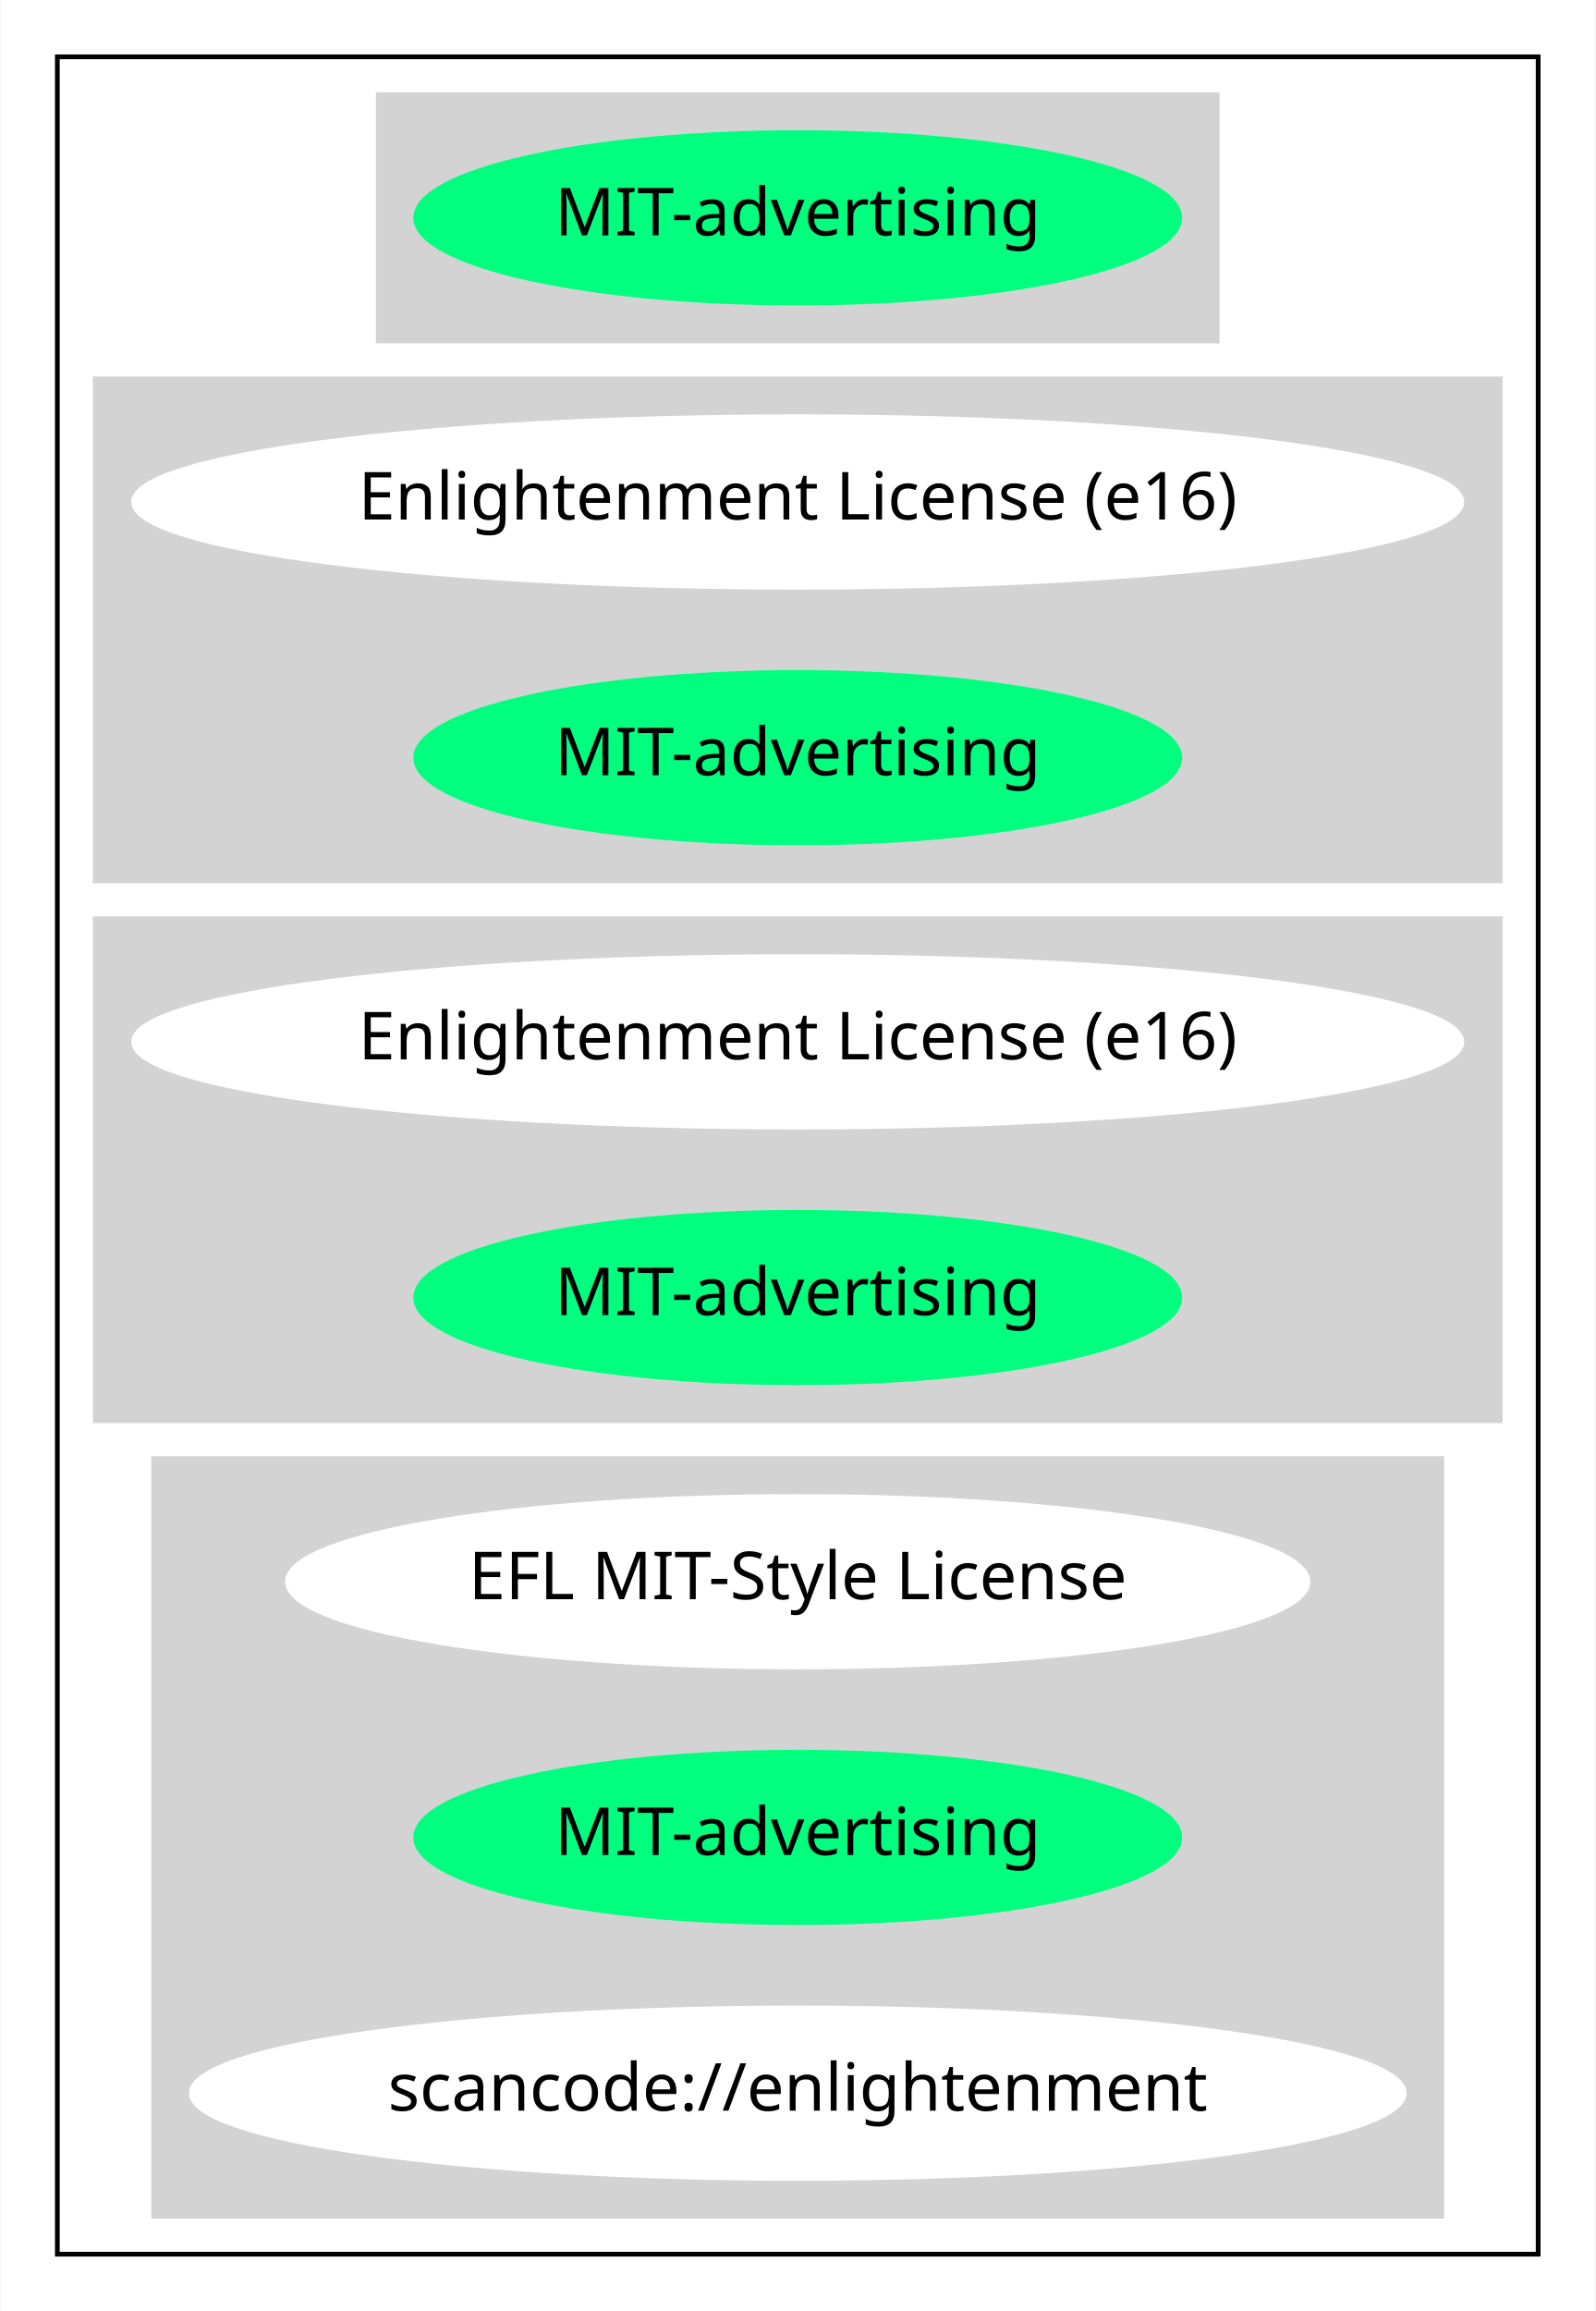
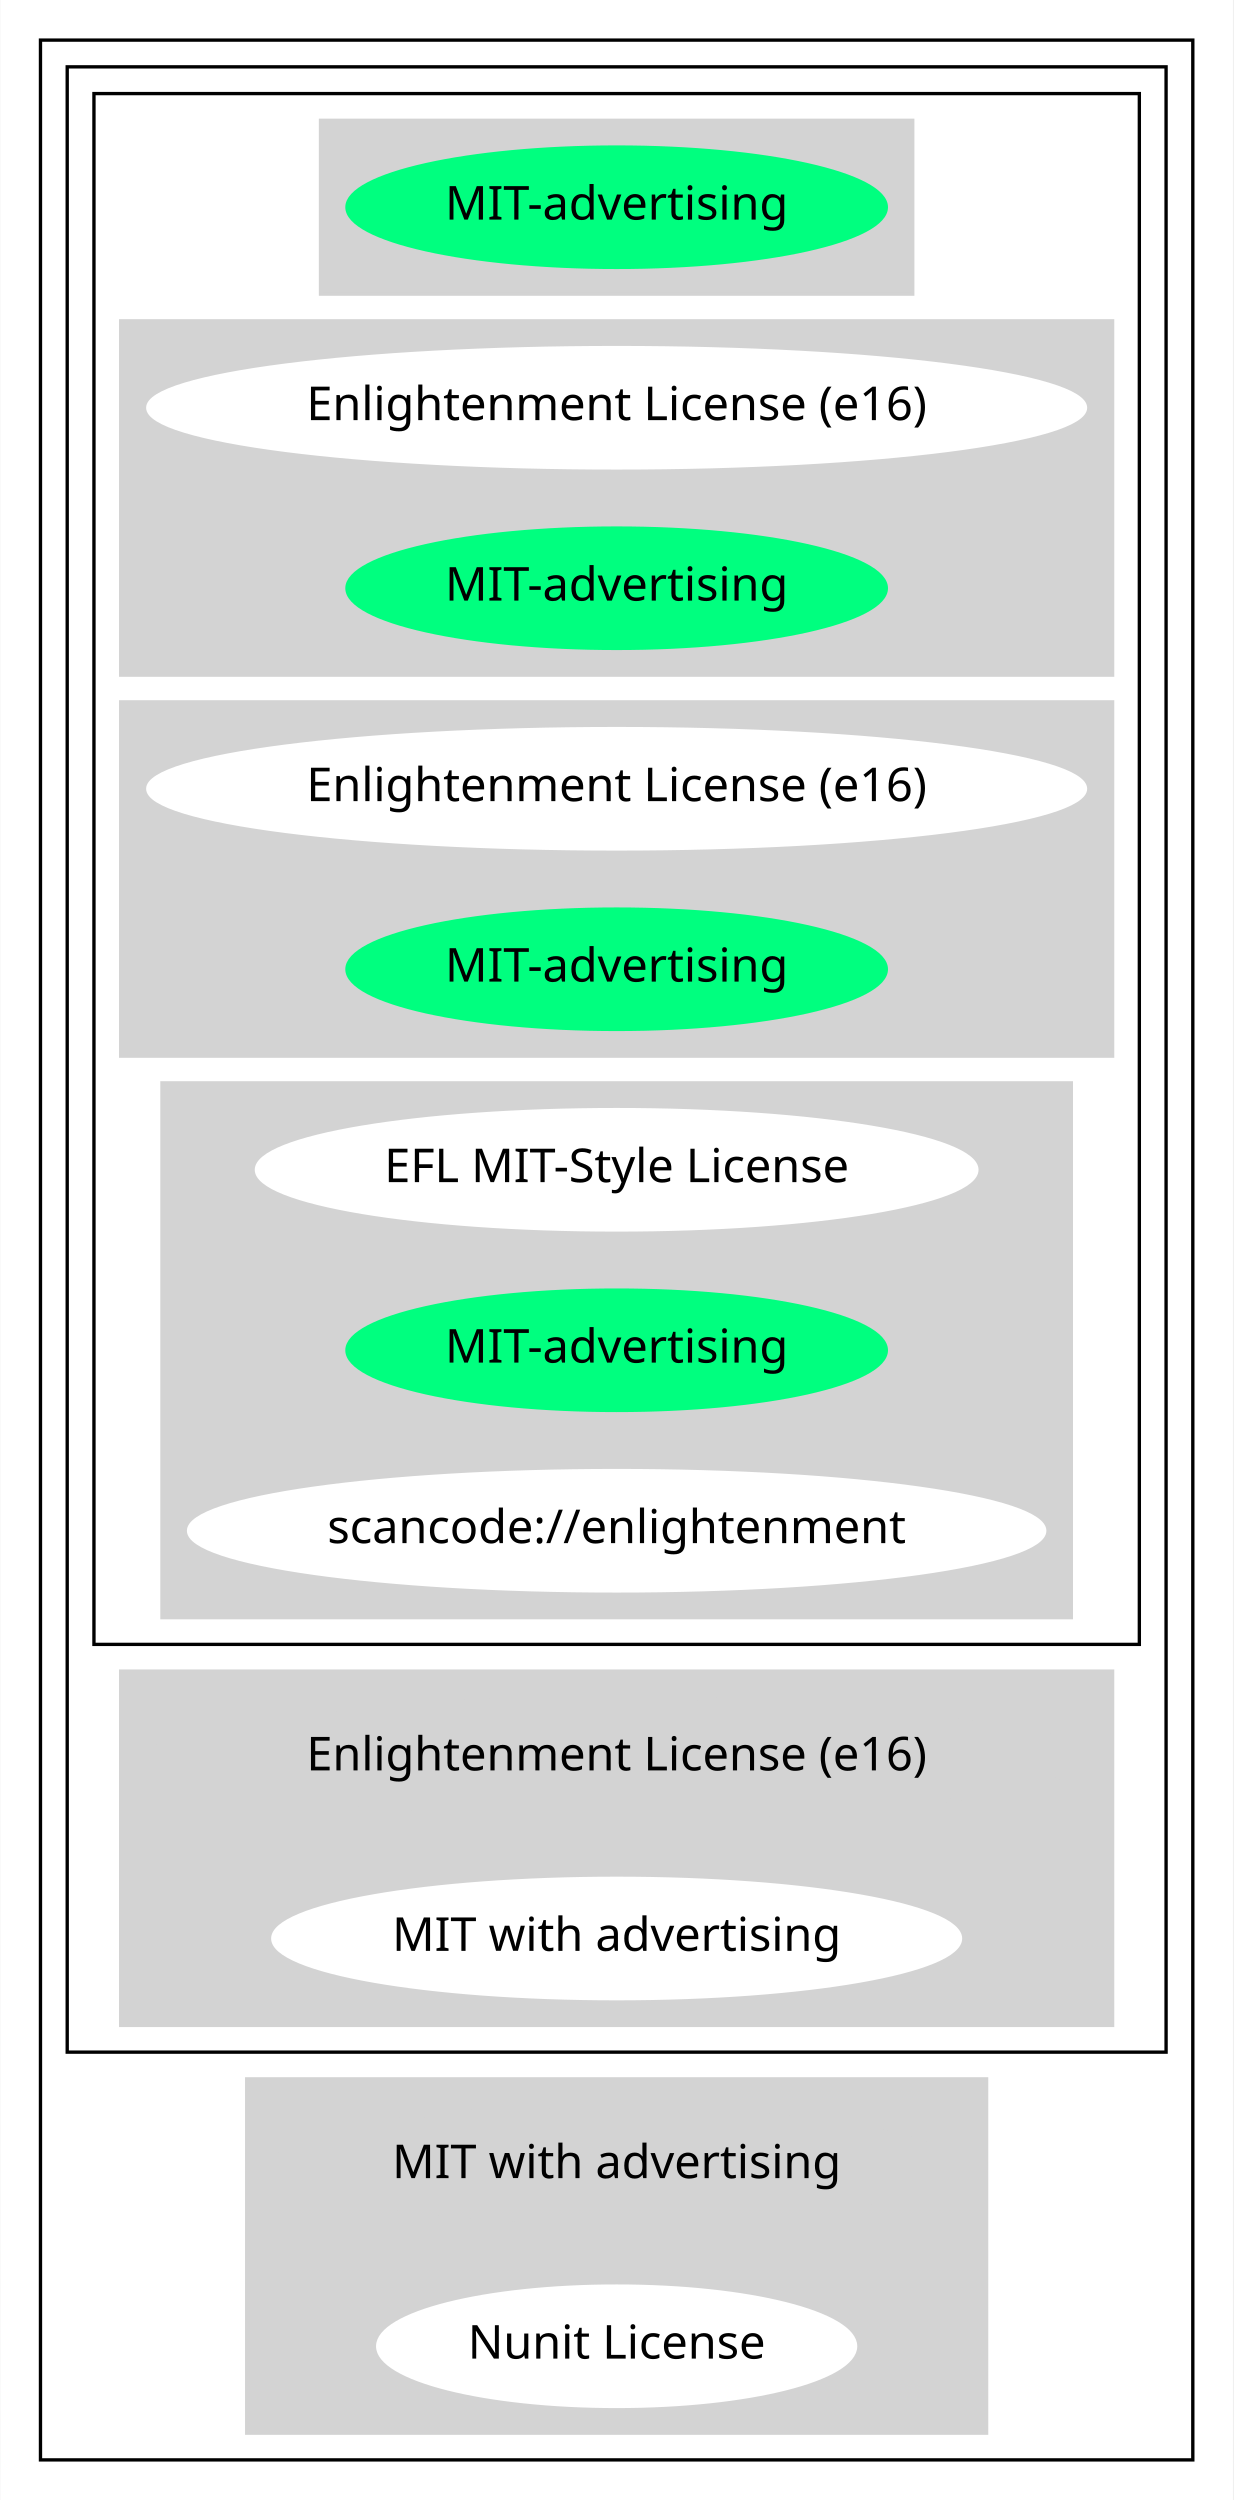
- <svg xmlns="http://www.w3.org/2000/svg" width="337pt" height="488pt" viewBox="0.00 0.00 336.78 488.00">
-   <g id="graph0" class="graph" transform="scale(1 1) rotate(0) translate(4 484)">
-     <polygon fill="white" stroke="transparent" points="-4,4 -4,-484 332.78,-484 332.78,4 -4,4" />
+ <svg xmlns="http://www.w3.org/2000/svg" width="369pt" height="748pt" viewBox="0.00 0.00 368.78 748.00">
+   <g id="graph0" class="graph" transform="scale(1 1) rotate(0) translate(4 744)">
+     <polygon fill="white" stroke="transparent" points="-4,4 -4,-744 364.78,-744 364.78,4 -4,4" />
    <g id="clust1" class="cluster">
-       <polygon fill="none" stroke="black" points="8,-8 8,-472 320.78,-472 320.78,-8 8,-8" />
+       <polygon fill="none" stroke="black" points="8,-8 8,-732 352.78,-732 352.78,-8 8,-8" />
    </g>
    <g id="clust2" class="cluster">
-       <polygon fill="lightgray" stroke="lightgray" points="75.79,-412 75.79,-464 252.98,-464 252.98,-412 75.79,-412" />
+       <polygon fill="none" stroke="black" points="16,-130 16,-724 344.78,-724 344.78,-130 16,-130" />
    </g>
    <g id="clust3" class="cluster">
-       <polygon fill="lightgray" stroke="lightgray" points="16,-298 16,-404 312.78,-404 312.78,-298 16,-298" />
+       <polygon fill="none" stroke="black" points="24,-252 24,-716 336.78,-716 336.78,-252 24,-252" />
    </g>
    <g id="clust4" class="cluster">
-       <polygon fill="lightgray" stroke="lightgray" points="16,-184 16,-290 312.78,-290 312.78,-184 16,-184" />
+       <polygon fill="lightgray" stroke="lightgray" points="91.79,-656 91.79,-708 268.98,-708 268.98,-656 91.79,-656" />
    </g>
    <g id="clust5" class="cluster">
-       <polygon fill="lightgray" stroke="lightgray" points="28.35,-16 28.35,-176 300.43,-176 300.43,-16 28.35,-16" />
+       <polygon fill="lightgray" stroke="lightgray" points="32,-542 32,-648 328.78,-648 328.78,-542 32,-542" />
+     </g>
+     <g id="clust6" class="cluster">
+       <polygon fill="lightgray" stroke="lightgray" points="32,-428 32,-534 328.78,-534 328.78,-428 32,-428" />
+     </g>
+     <g id="clust7" class="cluster">
+       <polygon fill="lightgray" stroke="lightgray" points="44.35,-260 44.35,-420 316.43,-420 316.43,-260 44.35,-260" />
+     </g>
+     <g id="clust8" class="cluster">
+       <polygon fill="lightgray" stroke="lightgray" points="32,-138 32,-244 328.78,-244 328.78,-138 32,-138" />
+     </g>
+     <g id="clust9" class="cluster">
+       <polygon fill="lightgray" stroke="lightgray" points="69.7,-16 69.7,-122 291.08,-122 291.08,-16 69.7,-16" />
    </g>
    <g id="node1" class="node">
-       <ellipse fill="springgreen" stroke="springgreen" cx="164.39" cy="-438" rx="80.69" ry="18" />
-       <text text-anchor="middle" x="164.39" y="-434.3" font-family="Times-Roman" font-size="14.00">MIT-advertising</text>
+       <ellipse fill="springgreen" stroke="springgreen" cx="180.39" cy="-682" rx="80.69" ry="18" />
+       <text text-anchor="middle" x="180.39" y="-678.3" font-family="Times-Roman" font-size="14.00">MIT-advertising</text>
    </g>
    <g id="node2" class="node">
-       <ellipse fill="white" stroke="white" cx="164.39" cy="-378" rx="140.28" ry="18" />
-       <text text-anchor="middle" x="164.39" y="-374.3" font-family="Times-Roman" font-size="14.00">Enlightenment License (e16)</text>
+       <ellipse fill="white" stroke="white" cx="180.39" cy="-622" rx="140.28" ry="18" />
+       <text text-anchor="middle" x="180.39" y="-618.3" font-family="Times-Roman" font-size="14.00">Enlightenment License (e16)</text>
    </g>
    <g id="node3" class="node">
-       <ellipse fill="springgreen" stroke="springgreen" cx="164.39" cy="-324" rx="80.69" ry="18" />
-       <text text-anchor="middle" x="164.39" y="-320.3" font-family="Times-Roman" font-size="14.00">MIT-advertising</text>
+       <ellipse fill="springgreen" stroke="springgreen" cx="180.39" cy="-568" rx="80.69" ry="18" />
+       <text text-anchor="middle" x="180.39" y="-564.3" font-family="Times-Roman" font-size="14.00">MIT-advertising</text>
    </g>
    <g id="node4" class="node">
-       <ellipse fill="white" stroke="white" cx="164.39" cy="-264" rx="140.28" ry="18" />
-       <text text-anchor="middle" x="164.39" y="-260.3" font-family="Times-Roman" font-size="14.00">Enlightenment License (e16)</text>
+       <ellipse fill="white" stroke="white" cx="180.39" cy="-508" rx="140.28" ry="18" />
+       <text text-anchor="middle" x="180.39" y="-504.3" font-family="Times-Roman" font-size="14.00">Enlightenment License (e16)</text>
    </g>
    <g id="node5" class="node">
-       <ellipse fill="springgreen" stroke="springgreen" cx="164.39" cy="-210" rx="80.69" ry="18" />
-       <text text-anchor="middle" x="164.39" y="-206.3" font-family="Times-Roman" font-size="14.00">MIT-advertising</text>
+       <ellipse fill="springgreen" stroke="springgreen" cx="180.39" cy="-454" rx="80.69" ry="18" />
+       <text text-anchor="middle" x="180.39" y="-450.3" font-family="Times-Roman" font-size="14.00">MIT-advertising</text>
    </g>
    <g id="node6" class="node">
-       <ellipse fill="white" stroke="white" cx="164.39" cy="-150" rx="107.78" ry="18" />
-       <text text-anchor="middle" x="164.39" y="-146.3" font-family="Times-Roman" font-size="14.00">EFL MIT-Style License</text>
+       <ellipse fill="white" stroke="white" cx="180.39" cy="-394" rx="107.78" ry="18" />
+       <text text-anchor="middle" x="180.39" y="-390.3" font-family="Times-Roman" font-size="14.00">EFL MIT-Style License</text>
    </g>
    <g id="node7" class="node">
-       <ellipse fill="springgreen" stroke="springgreen" cx="164.39" cy="-96" rx="80.69" ry="18" />
-       <text text-anchor="middle" x="164.39" y="-92.3" font-family="Times-Roman" font-size="14.00">MIT-advertising</text>
+       <ellipse fill="springgreen" stroke="springgreen" cx="180.39" cy="-340" rx="80.69" ry="18" />
+       <text text-anchor="middle" x="180.39" y="-336.3" font-family="Times-Roman" font-size="14.00">MIT-advertising</text>
    </g>
    <g id="node8" class="node">
-       <ellipse fill="white" stroke="white" cx="164.39" cy="-42" rx="128.08" ry="18" />
-       <text text-anchor="middle" x="164.39" y="-38.3" font-family="Times-Roman" font-size="14.00">scancode://enlightenment</text>
+       <ellipse fill="white" stroke="white" cx="180.39" cy="-286" rx="128.08" ry="18" />
+       <text text-anchor="middle" x="180.39" y="-282.3" font-family="Times-Roman" font-size="14.00">scancode://enlightenment</text>
+     </g>
+     <g id="node9" class="node">
+       <ellipse fill="lightgray" stroke="lightgray" cx="180.39" cy="-218" rx="140.28" ry="18" />
+       <text text-anchor="middle" x="180.39" y="-214.3" font-family="Times-Roman" font-size="14.00">Enlightenment License (e16)</text>
+     </g>
+     <g id="node10" class="node">
+       <ellipse fill="white" stroke="white" cx="180.39" cy="-164" rx="102.88" ry="18" />
+       <text text-anchor="middle" x="180.39" y="-160.3" font-family="Times-Roman" font-size="14.00">MIT with advertising</text>
+     </g>
+     <g id="node11" class="node">
+       <ellipse fill="lightgray" stroke="lightgray" cx="180.39" cy="-96" rx="102.88" ry="18" />
+       <text text-anchor="middle" x="180.39" y="-92.3" font-family="Times-Roman" font-size="14.00">MIT with advertising</text>
+     </g>
+     <g id="node12" class="node">
+       <ellipse fill="white" stroke="white" cx="180.39" cy="-42" rx="71.49" ry="18" />
+       <text text-anchor="middle" x="180.39" y="-38.3" font-family="Times-Roman" font-size="14.00">Nunit License</text>
    </g>
  </g>
</svg>
